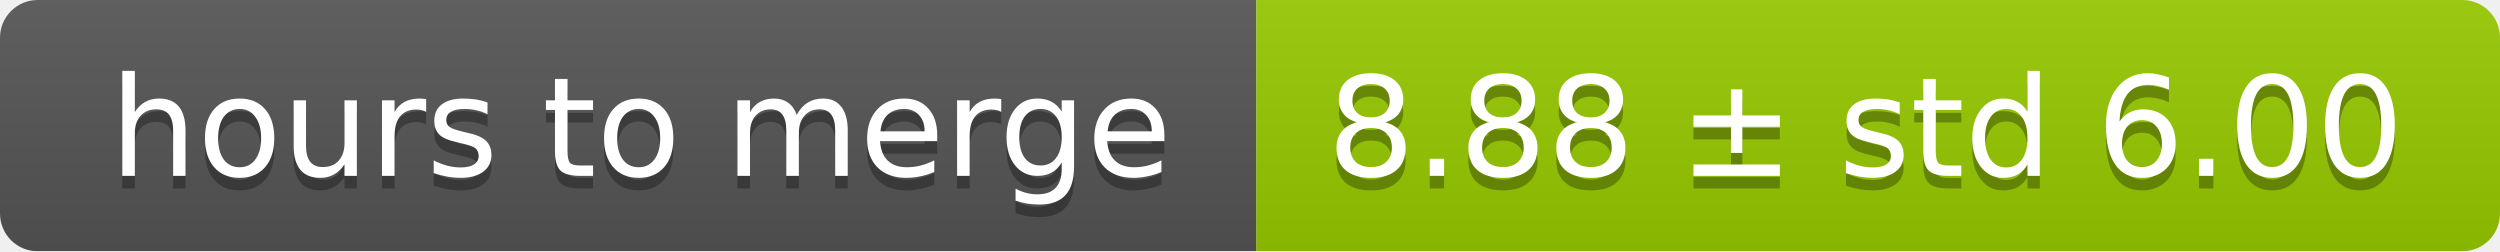
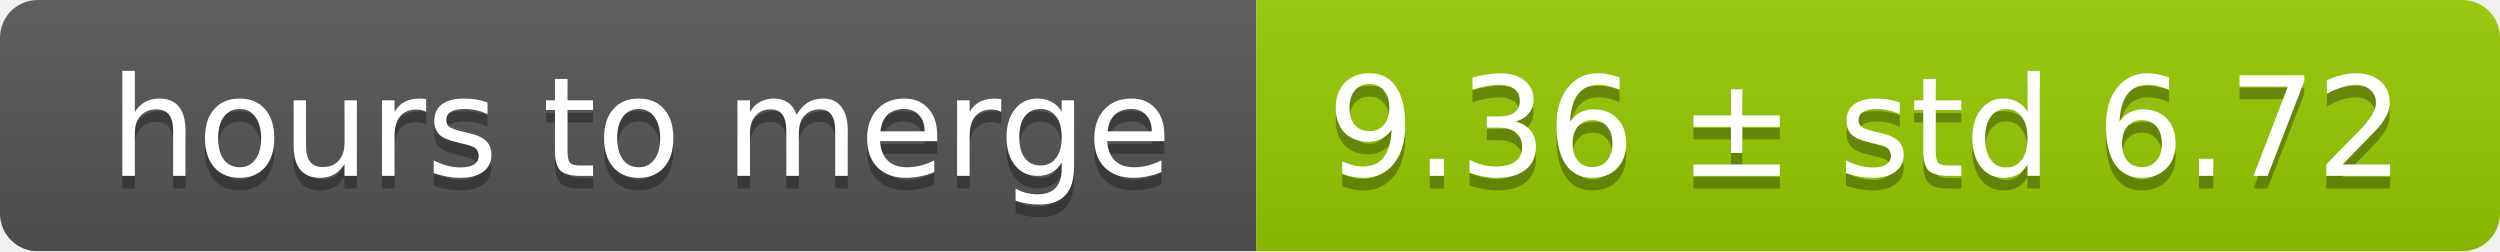
<svg xmlns="http://www.w3.org/2000/svg" width="199" height="20">
  <linearGradient id="smooth" x2="0" y2="100%">
    <stop offset="0" stop-color="#bbb" stop-opacity=".1" />
    <stop offset="1" stop-opacity=".1" />
  </linearGradient>
  <mask id="round">
    <rect width="199" height="20" rx="3" fill="#fff" />
  </mask>
  <g mask="url(#round)">
    <rect width="100" height="20" fill="#555" />
    <rect x="100" width="99" height="20" fill="#97ca00" />
    <rect width="199" height="20" fill="url(#smooth)" />
  </g>
  <g fill="#fff" text-anchor="middle" font-family="DejaVu Sans,Verdana,Geneva,sans-serif" font-size="11">
    <text x="51" y="15" fill="#010101" fill-opacity=".3">hours to merge</text>
    <text x="51" y="14">hours to merge</text>
-     <text x="148.5" y="15" fill="#010101" fill-opacity=".3">8.88 ± std 6.00</text>
-     <text x="148.5" y="14">8.88 ± std 6.00</text>
+     <text x="148.5" y="15" fill="#010101" fill-opacity=".3">9.36 ± std 6.72</text>
+     <text x="148.5" y="14">9.36 ± std 6.72</text>
  </g>
</svg>
